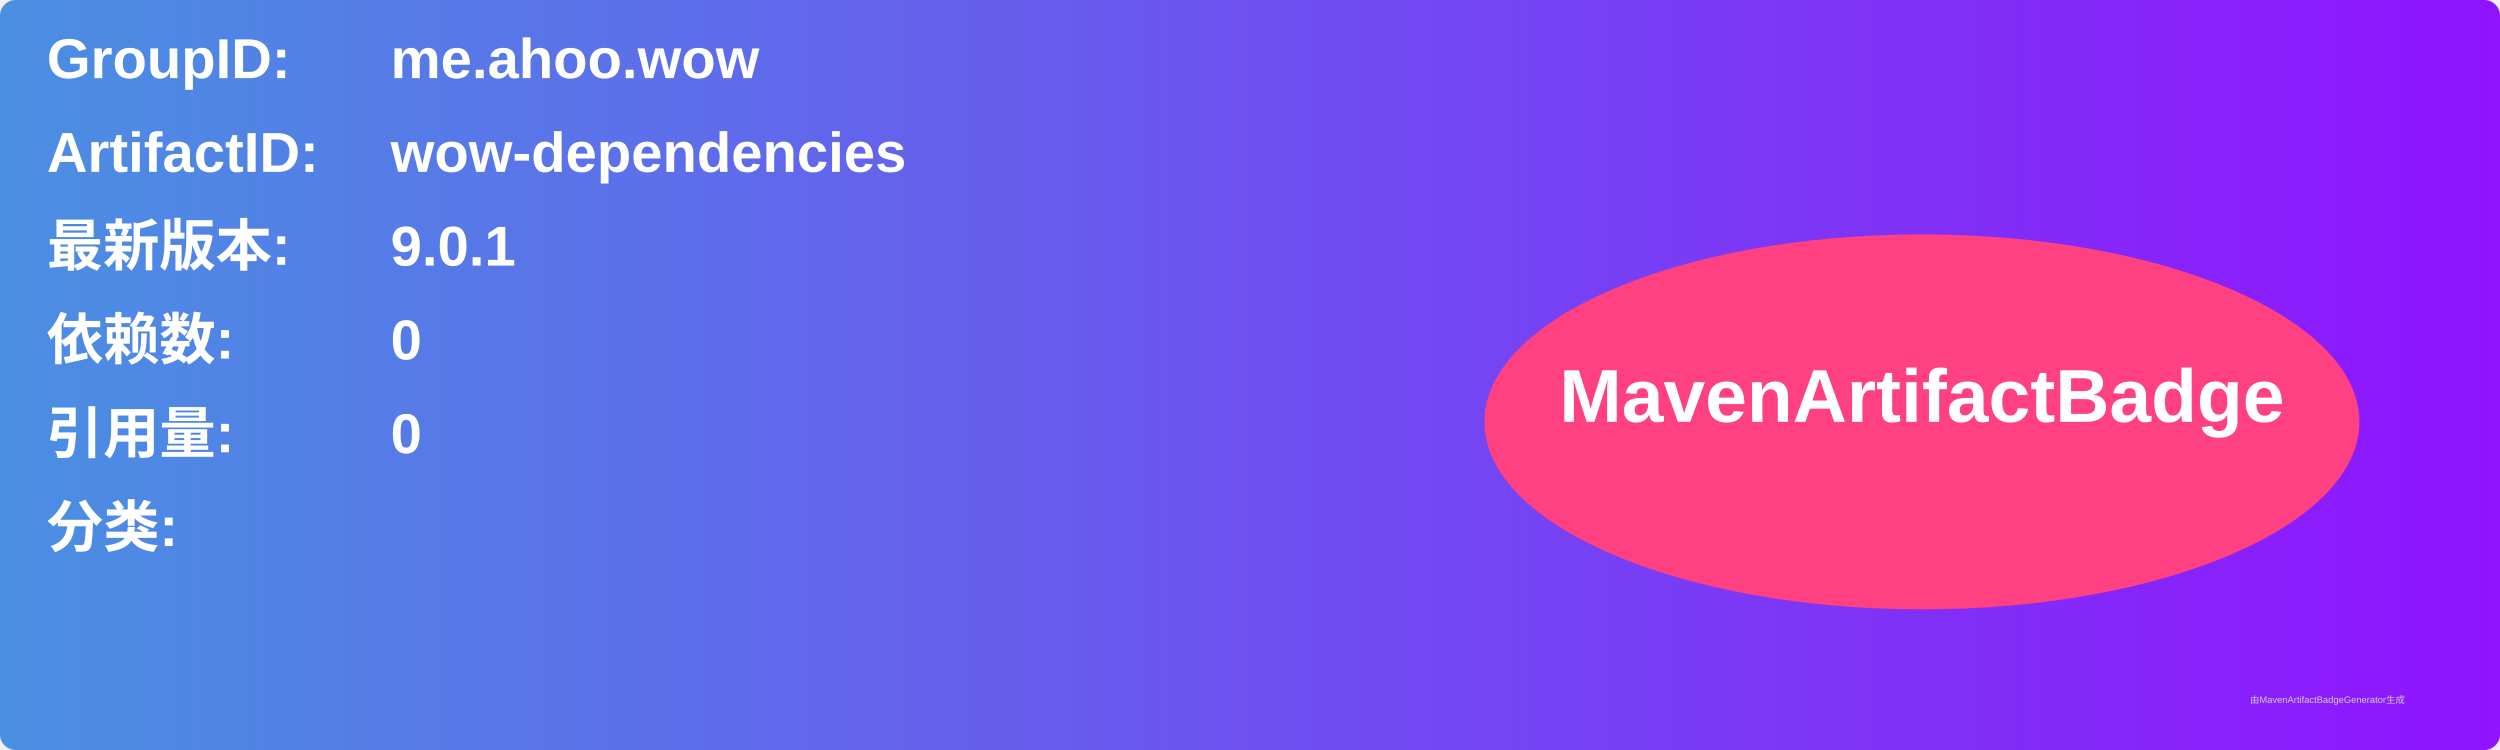
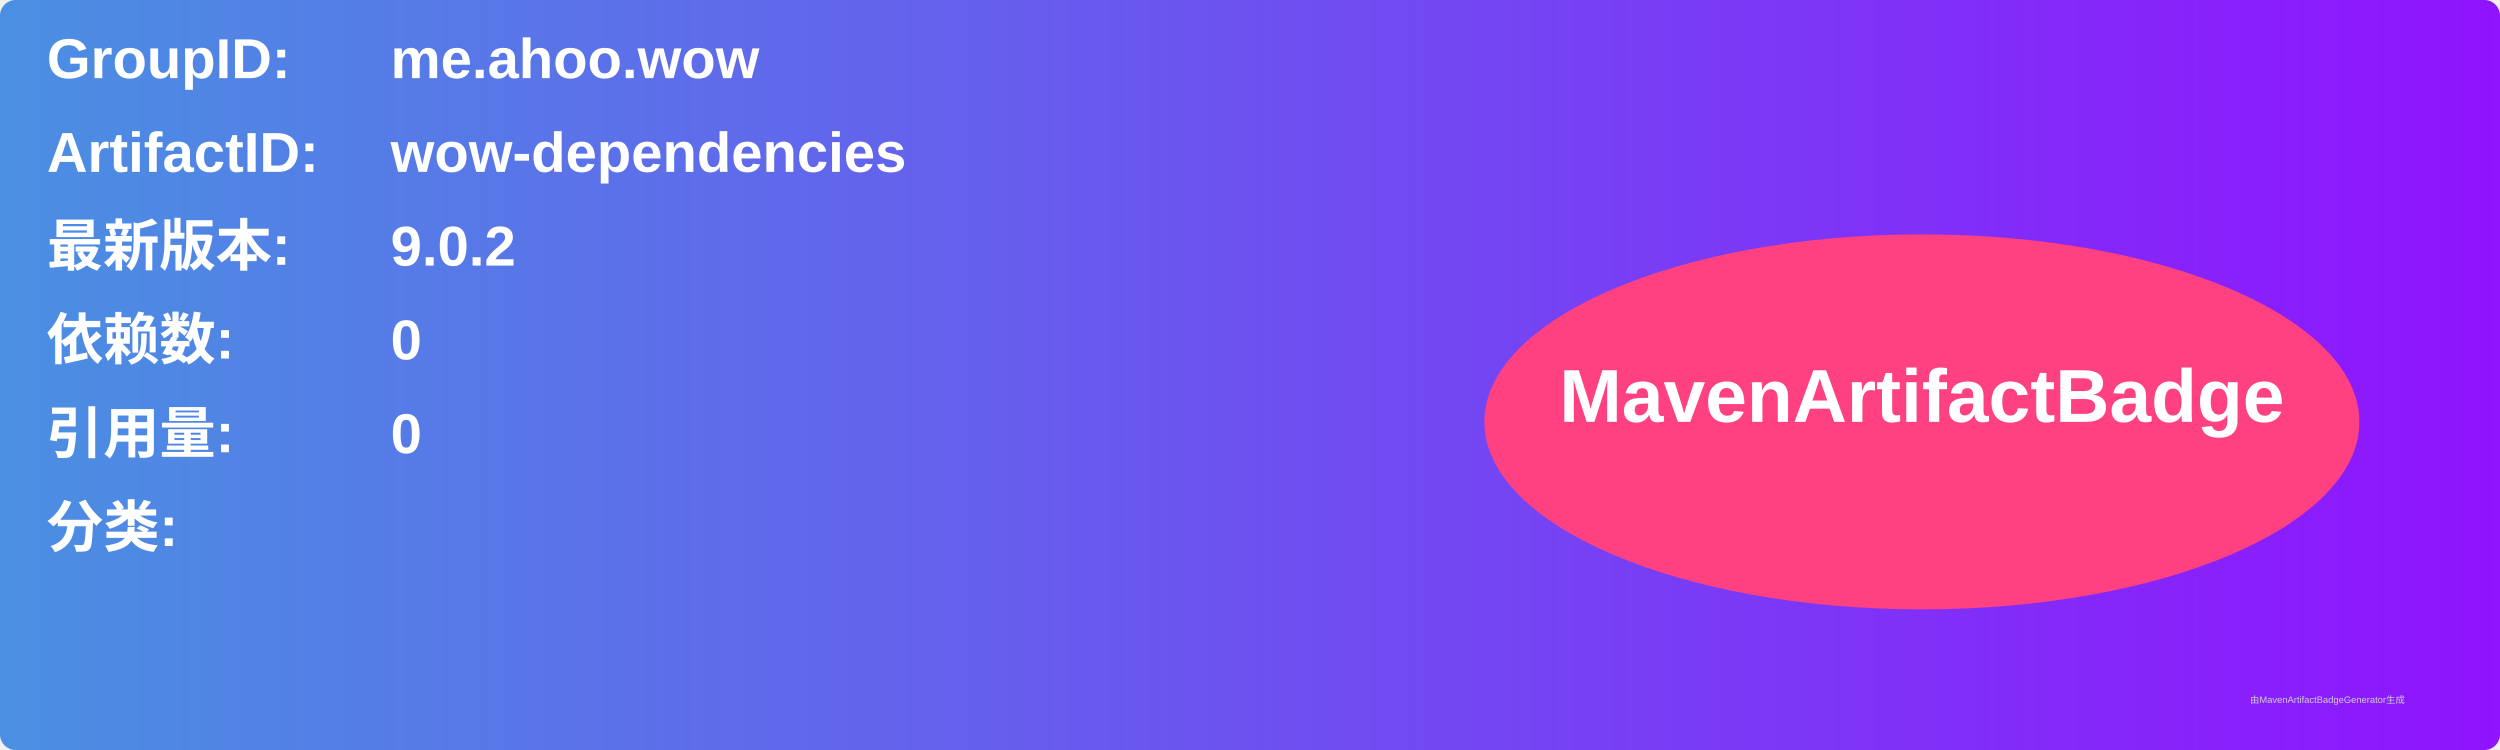
<svg xmlns="http://www.w3.org/2000/svg" width="800" height="240" viewBox="0 0 800 240">
  <linearGradient id="grad" x1="0%" y1="0%" x2="100%" y2="0%">
    <stop offset="0%" stop-color="#4a90e2" />
    <stop offset="100%" stop-color="#9013fe" />
  </linearGradient>
  <rect width="100%" height="100%" rx="5" ry="5" fill="url(#grad)" />
  <g transform="translate(15, 15)">
    <text x="0" y="10" font-family="Arial" font-size="18" fill="white" font-weight="bold" width="260">GroupID:</text>
    <text x="110" y="10" font-family="Arial" font-size="18" fill="white" font-weight="bold" width="460">me.ahoo.wow</text>
    <text x="0" y="40" font-family="Arial" font-size="18" fill="white" font-weight="bold" width="260">ArtifactID:</text>
    <text x="110" y="40" font-family="Arial" font-size="18" fill="white" font-weight="bold" width="460">wow-dependencies</text>
    <text x="0" y="70" font-family="Arial" font-size="18" fill="white" font-weight="bold">最新版本:</text>
    <text x="110" y="70" font-family="Arial" font-size="18" fill="white" font-weight="bold">
-       <tspan font-weight="bold">9.0.1</tspan>
+       <tspan font-weight="bold">9.0.2</tspan>
    </text>
    <text x="0" y="100" font-family="Arial" font-size="18" fill="white" font-weight="bold">依赖数: </text>
    <text x="110" y="100" font-family="Arial" font-size="18" fill="white">
      <tspan font-weight="bold">0</tspan>
    </text>
    <text x="0" y="130" font-family="Arial" font-size="18" fill="white" font-weight="bold">引用量: </text>
    <text x="110" y="130" font-family="Arial" font-size="18" fill="white">
      <tspan font-weight="bold">0</tspan>
    </text>
    <text x="0" y="160" font-family="Arial" font-size="18" fill="white" font-weight="bold">分类:</text>
    <text x="10" y="190" font-family="Arial" font-size="10" fill="white">
      <tspan font-weight="bold" />
    </text>
    <ellipse cx="600" cy="120" rx="140" ry="60" fill="#ff4081" />
    <text x="600" y="120" text-anchor="middle" font-family="Arial" font-size="24" fill="white" font-weight="bold">MavenArtifactBadge</text>
  </g>
  <text x="720" y="225" font-family="Arial" font-size="3" fill="#d0d0d0">由MavenArtifactBadgeGenerator生成</text>
</svg>
